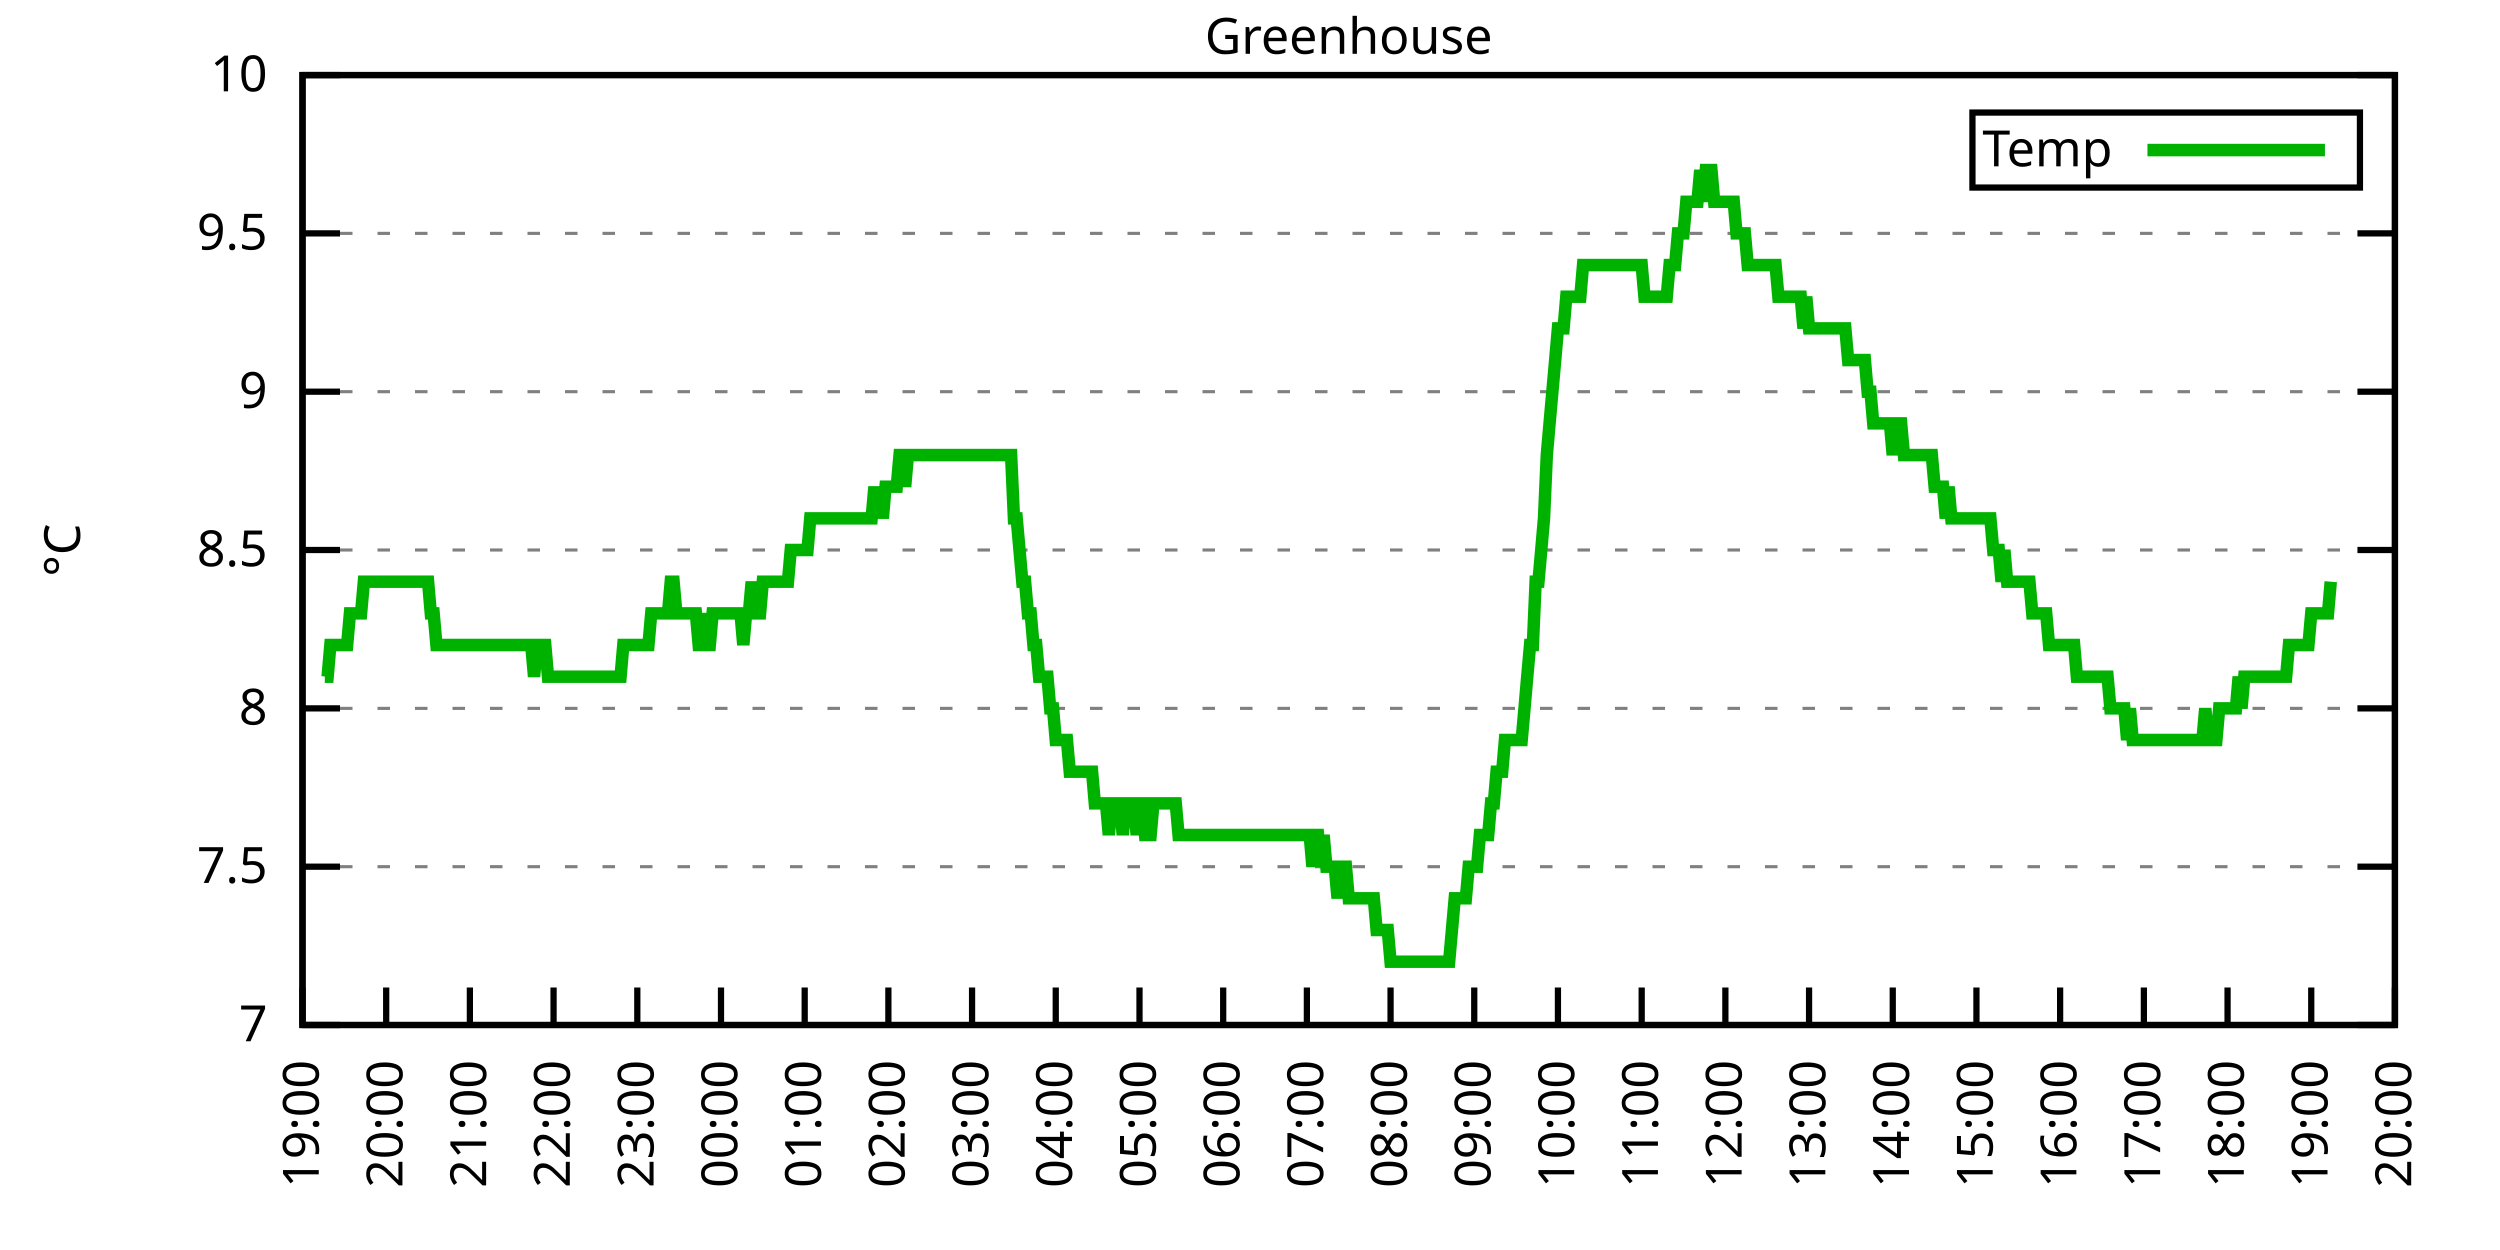
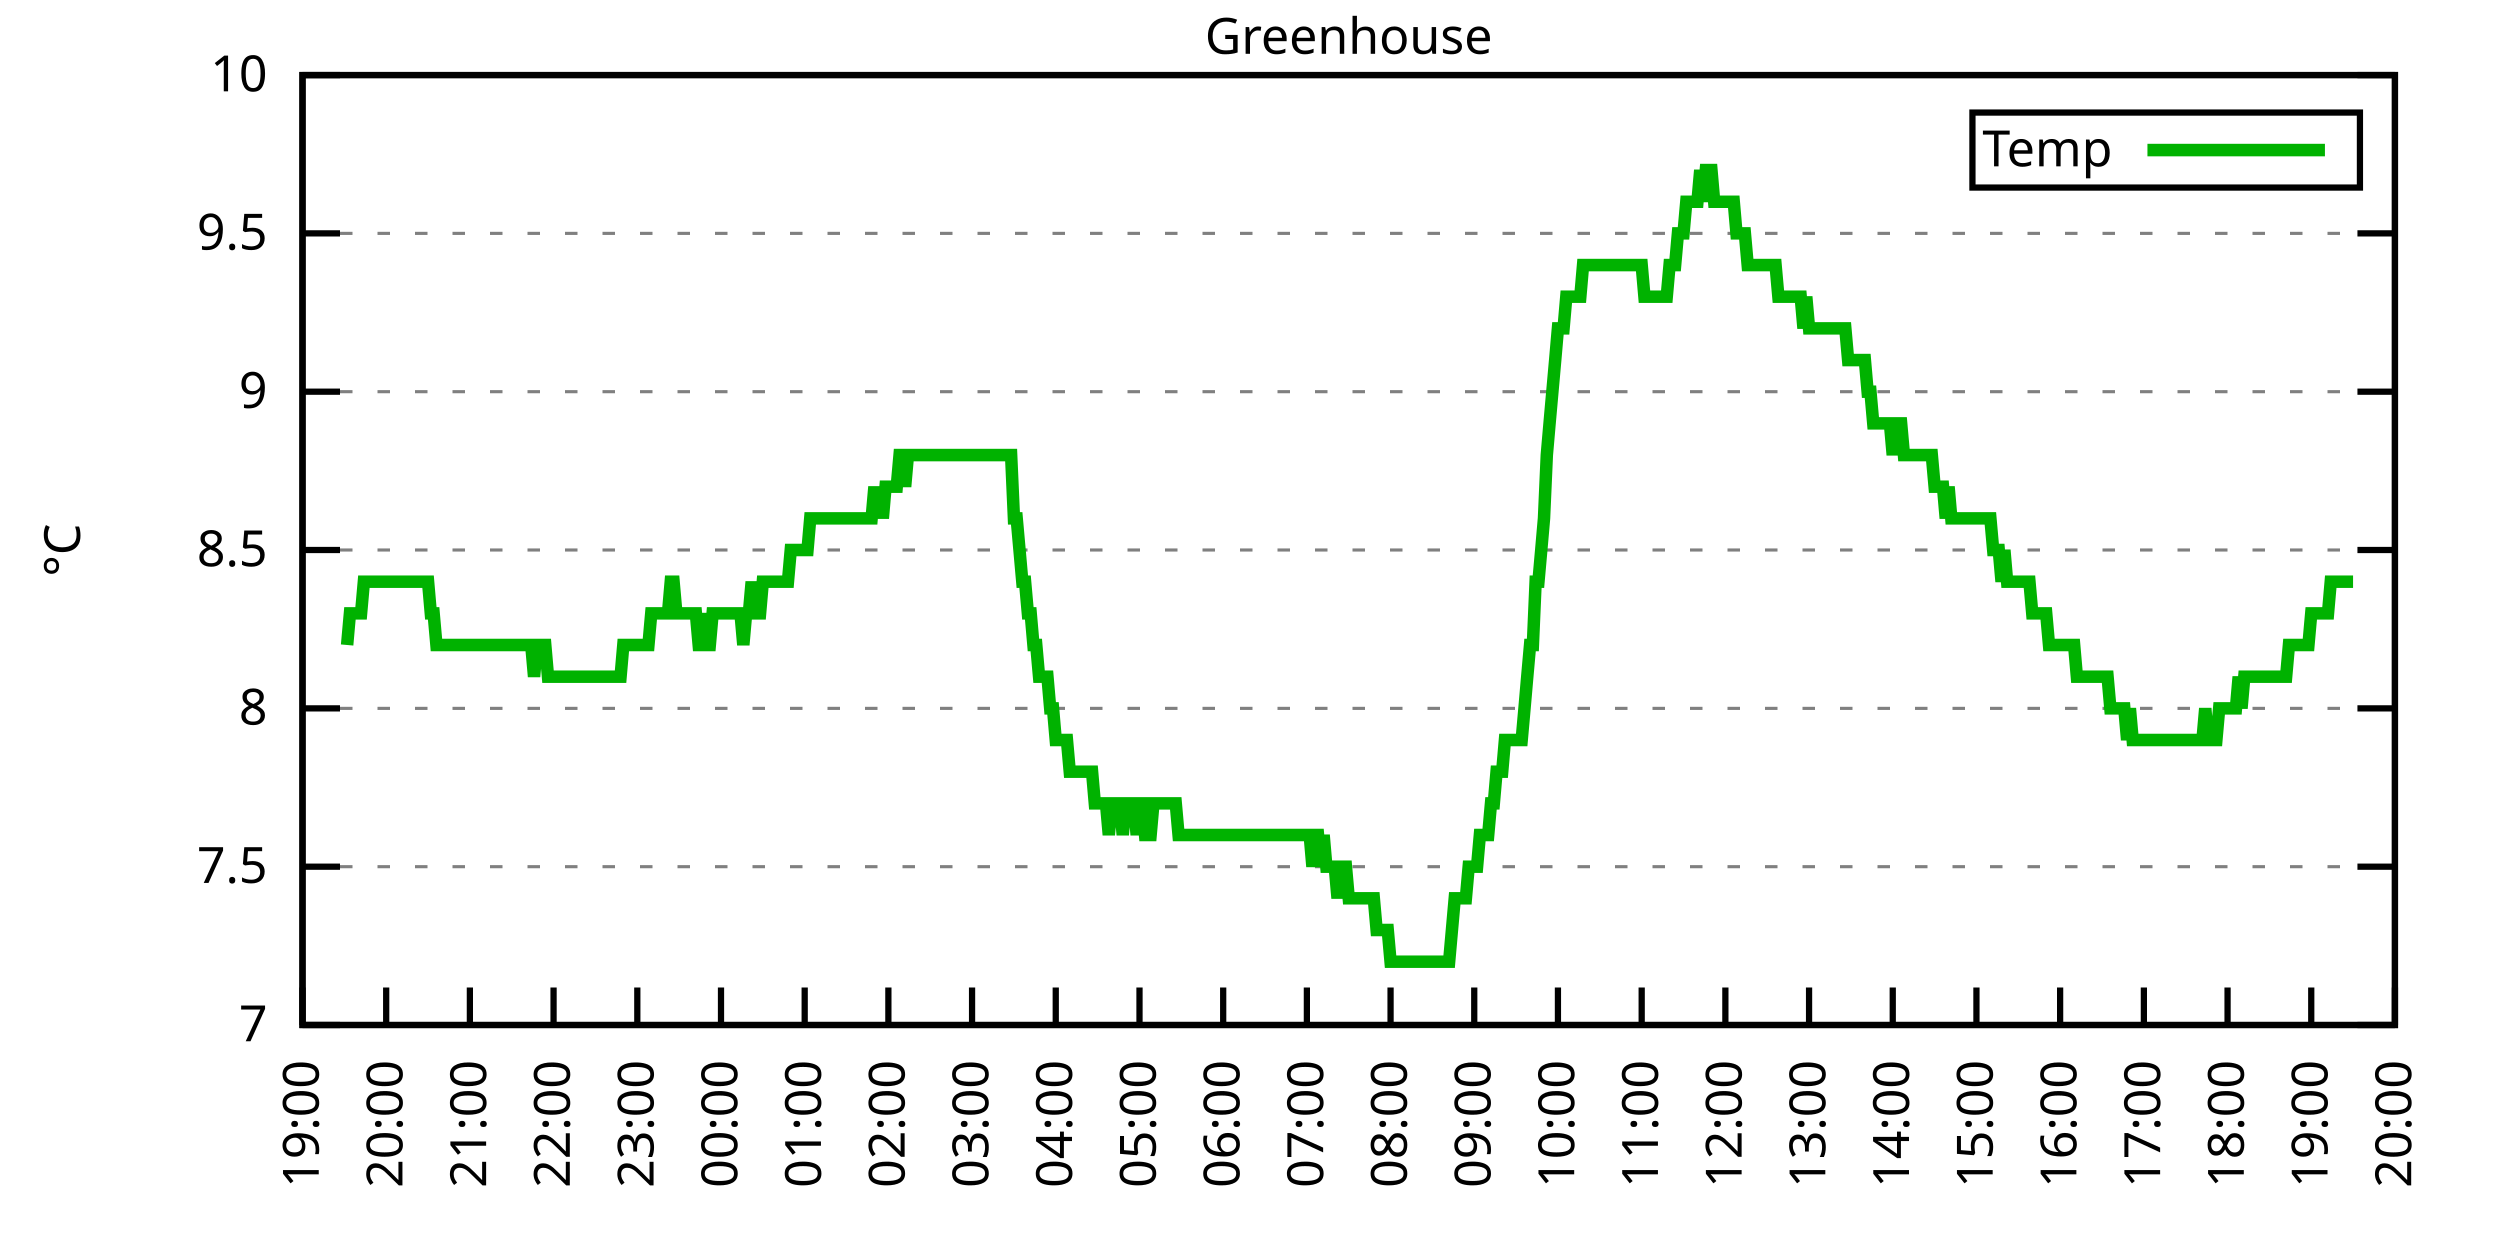
<svg xmlns="http://www.w3.org/2000/svg" xmlns:xlink="http://www.w3.org/1999/xlink" width="400" height="200" viewBox="0 0 400 200">
  <g id="gnuplot_canvas">
    <rect x="0" y="0" width="400" height="200" fill="none" />
    <defs>
      <circle id="gpDot" r="0.5" stroke-width="0.5" stroke="currentColor" />
      <path id="gpPt0" stroke-width="0.333" stroke="currentColor" d="M-1,0 h2 M0,-1 v2" />
      <path id="gpPt1" stroke-width="0.333" stroke="currentColor" d="M-1,-1 L1,1 M1,-1 L-1,1" />
      <path id="gpPt2" stroke-width="0.333" stroke="currentColor" d="M-1,0 L1,0 M0,-1 L0,1 M-1,-1 L1,1 M-1,1 L1,-1" />
      <rect id="gpPt3" stroke-width="0.333" stroke="currentColor" x="-1" y="-1" width="2" height="2" />
      <rect id="gpPt4" stroke-width="0.333" stroke="currentColor" fill="currentColor" x="-1" y="-1" width="2" height="2" />
      <circle id="gpPt5" stroke-width="0.333" stroke="currentColor" cx="0" cy="0" r="1" />
      <use xlink:href="#gpPt5" id="gpPt6" fill="currentColor" stroke="none" />
      <path id="gpPt7" stroke-width="0.333" stroke="currentColor" d="M0,-1.33 L-1.33,0.67 L1.33,0.67 z" />
      <use xlink:href="#gpPt7" id="gpPt8" fill="currentColor" stroke="none" />
      <use xlink:href="#gpPt7" id="gpPt9" stroke="currentColor" transform="rotate(180)" />
      <use xlink:href="#gpPt9" id="gpPt10" fill="currentColor" stroke="none" />
      <use xlink:href="#gpPt3" id="gpPt11" stroke="currentColor" transform="rotate(45)" />
      <use xlink:href="#gpPt11" id="gpPt12" fill="currentColor" stroke="none" />
      <path id="gpPt13" stroke-width="0.333" stroke="currentColor" d="M0,1.330 L1.265,0.411 L0.782,-1.067 L-0.782,-1.076 L-1.265,0.411 z" />
      <use xlink:href="#gpPt13" id="gpPt14" fill="currentColor" stroke="none" />
      <filter id="textbox" filterUnits="objectBoundingBox" x="0" y="0" height="1" width="1">
        <feFlood flood-color="white" flood-opacity="1" result="bgnd" />
        <feComposite in="SourceGraphic" in2="bgnd" operator="atop" />
      </filter>
      <filter id="greybox" filterUnits="objectBoundingBox" x="0" y="0" height="1" width="1">
        <feFlood flood-color="lightgrey" flood-opacity="1" result="grey" />
        <feComposite in="SourceGraphic" in2="grey" operator="atop" />
      </filter>
    </defs>
    <g fill="none" color="white" stroke="currentColor" stroke-width="1.00" stroke-linecap="butt" stroke-linejoin="miter">
</g>
    <g fill="none" color="black" stroke="currentColor" stroke-width="1.00" stroke-linecap="butt" stroke-linejoin="miter">
      <g stroke="none" shape-rendering="crispEdges">
        <polygon fill="rgb(255, 255, 255)" points="48.40,164.00 383.18,164.00 383.18,12.02 48.40,12.02 " />
      </g>
    </g>
    <g fill="none" color="black" stroke="currentColor" stroke-width="1.00" stroke-linecap="butt" stroke-linejoin="miter">
</g>
    <g fill="none" color="black" stroke="black" stroke-width="0.50" stroke-linecap="butt" stroke-linejoin="miter">
</g>
    <g fill="none" color="gray" stroke="currentColor" stroke-width="0.50" stroke-linecap="butt" stroke-linejoin="miter">
      <path stroke="gray" stroke-dasharray="2,4" class="gridline" d="M48.40,164.00 L383.19,164.00  " />
    </g>
    <g fill="none" color="gray" stroke="gray" stroke-width="1.00" stroke-linecap="butt" stroke-linejoin="miter">
</g>
    <g fill="none" color="black" stroke="currentColor" stroke-width="1.00" stroke-linecap="butt" stroke-linejoin="miter">
      <path stroke="black" d="M48.40,164.00 L54.40,164.00 M383.19,164.00 L377.19,164.00  " />
      <g transform="translate(42.80,166.60)" stroke="none" fill="black" font-family="Sans" font-size="8.00" text-anchor="end">
        <text>
          <tspan font-family="Sans"> 7</tspan>
        </text>
      </g>
    </g>
    <g fill="none" color="black" stroke="currentColor" stroke-width="1.00" stroke-linecap="butt" stroke-linejoin="miter">
</g>
    <g fill="none" color="black" stroke="black" stroke-width="0.50" stroke-linecap="butt" stroke-linejoin="miter">
</g>
    <g fill="none" color="gray" stroke="currentColor" stroke-width="0.50" stroke-linecap="butt" stroke-linejoin="miter">
      <path stroke="gray" stroke-dasharray="2,4" class="gridline" d="M48.40,138.67 L383.19,138.67  " />
    </g>
    <g fill="none" color="gray" stroke="gray" stroke-width="1.00" stroke-linecap="butt" stroke-linejoin="miter">
</g>
    <g fill="none" color="black" stroke="currentColor" stroke-width="1.00" stroke-linecap="butt" stroke-linejoin="miter">
      <path stroke="black" d="M48.40,138.67 L54.40,138.67 M383.19,138.67 L377.19,138.67  " />
      <g transform="translate(42.80,141.27)" stroke="none" fill="black" font-family="Sans" font-size="8.00" text-anchor="end">
        <text>
          <tspan font-family="Sans"> 7.5</tspan>
        </text>
      </g>
    </g>
    <g fill="none" color="black" stroke="currentColor" stroke-width="1.00" stroke-linecap="butt" stroke-linejoin="miter">
</g>
    <g fill="none" color="black" stroke="black" stroke-width="0.50" stroke-linecap="butt" stroke-linejoin="miter">
</g>
    <g fill="none" color="gray" stroke="currentColor" stroke-width="0.50" stroke-linecap="butt" stroke-linejoin="miter">
      <path stroke="gray" stroke-dasharray="2,4" class="gridline" d="M48.40,113.34 L383.19,113.34  " />
    </g>
    <g fill="none" color="gray" stroke="gray" stroke-width="1.00" stroke-linecap="butt" stroke-linejoin="miter">
</g>
    <g fill="none" color="black" stroke="currentColor" stroke-width="1.00" stroke-linecap="butt" stroke-linejoin="miter">
      <path stroke="black" d="M48.40,113.34 L54.40,113.34 M383.19,113.34 L377.19,113.34  " />
      <g transform="translate(42.80,115.94)" stroke="none" fill="black" font-family="Sans" font-size="8.00" text-anchor="end">
        <text>
          <tspan font-family="Sans"> 8</tspan>
        </text>
      </g>
    </g>
    <g fill="none" color="black" stroke="currentColor" stroke-width="1.00" stroke-linecap="butt" stroke-linejoin="miter">
</g>
    <g fill="none" color="black" stroke="black" stroke-width="0.50" stroke-linecap="butt" stroke-linejoin="miter">
</g>
    <g fill="none" color="gray" stroke="currentColor" stroke-width="0.50" stroke-linecap="butt" stroke-linejoin="miter">
      <path stroke="gray" stroke-dasharray="2,4" class="gridline" d="M48.40,88.00 L383.19,88.00  " />
    </g>
    <g fill="none" color="gray" stroke="gray" stroke-width="1.00" stroke-linecap="butt" stroke-linejoin="miter">
</g>
    <g fill="none" color="black" stroke="currentColor" stroke-width="1.00" stroke-linecap="butt" stroke-linejoin="miter">
      <path stroke="black" d="M48.40,88.00 L54.40,88.00 M383.19,88.00 L377.19,88.00  " />
      <g transform="translate(42.80,90.60)" stroke="none" fill="black" font-family="Sans" font-size="8.00" text-anchor="end">
        <text>
          <tspan font-family="Sans"> 8.5</tspan>
        </text>
      </g>
    </g>
    <g fill="none" color="black" stroke="currentColor" stroke-width="1.00" stroke-linecap="butt" stroke-linejoin="miter">
</g>
    <g fill="none" color="black" stroke="black" stroke-width="0.50" stroke-linecap="butt" stroke-linejoin="miter">
</g>
    <g fill="none" color="gray" stroke="currentColor" stroke-width="0.50" stroke-linecap="butt" stroke-linejoin="miter">
      <path stroke="gray" stroke-dasharray="2,4" class="gridline" d="M48.40,62.67 L383.19,62.67  " />
    </g>
    <g fill="none" color="gray" stroke="gray" stroke-width="1.00" stroke-linecap="butt" stroke-linejoin="miter">
</g>
    <g fill="none" color="black" stroke="currentColor" stroke-width="1.00" stroke-linecap="butt" stroke-linejoin="miter">
      <path stroke="black" d="M48.40,62.67 L54.40,62.67 M383.19,62.67 L377.19,62.67  " />
      <g transform="translate(42.80,65.27)" stroke="none" fill="black" font-family="Sans" font-size="8.00" text-anchor="end">
        <text>
          <tspan font-family="Sans"> 9</tspan>
        </text>
      </g>
    </g>
    <g fill="none" color="black" stroke="currentColor" stroke-width="1.00" stroke-linecap="butt" stroke-linejoin="miter">
</g>
    <g fill="none" color="black" stroke="black" stroke-width="0.50" stroke-linecap="butt" stroke-linejoin="miter">
</g>
    <g fill="none" color="gray" stroke="currentColor" stroke-width="0.50" stroke-linecap="butt" stroke-linejoin="miter">
      <path stroke="gray" stroke-dasharray="2,4" class="gridline" d="M48.40,37.34 L383.19,37.34  " />
    </g>
    <g fill="none" color="gray" stroke="gray" stroke-width="1.00" stroke-linecap="butt" stroke-linejoin="miter">
</g>
    <g fill="none" color="black" stroke="currentColor" stroke-width="1.00" stroke-linecap="butt" stroke-linejoin="miter">
      <path stroke="black" d="M48.40,37.34 L54.40,37.34 M383.19,37.34 L377.19,37.34  " />
      <g transform="translate(42.80,39.94)" stroke="none" fill="black" font-family="Sans" font-size="8.00" text-anchor="end">
        <text>
          <tspan font-family="Sans"> 9.5</tspan>
        </text>
      </g>
    </g>
    <g fill="none" color="black" stroke="currentColor" stroke-width="1.00" stroke-linecap="butt" stroke-linejoin="miter">
</g>
    <g fill="none" color="black" stroke="black" stroke-width="0.50" stroke-linecap="butt" stroke-linejoin="miter">
</g>
    <g fill="none" color="gray" stroke="currentColor" stroke-width="0.50" stroke-linecap="butt" stroke-linejoin="miter">
      <path stroke="gray" stroke-dasharray="2,4" class="gridline" d="M48.40,12.01 L383.19,12.01  " />
    </g>
    <g fill="none" color="gray" stroke="gray" stroke-width="1.00" stroke-linecap="butt" stroke-linejoin="miter">
</g>
    <g fill="none" color="black" stroke="currentColor" stroke-width="1.00" stroke-linecap="butt" stroke-linejoin="miter">
      <path stroke="black" d="M48.40,12.01 L54.40,12.01 M383.19,12.01 L377.19,12.01  " />
      <g transform="translate(42.80,14.61)" stroke="none" fill="black" font-family="Sans" font-size="8.00" text-anchor="end">
        <text>
          <tspan font-family="Sans"> 10</tspan>
        </text>
      </g>
    </g>
    <g fill="none" color="black" stroke="currentColor" stroke-width="1.00" stroke-linecap="butt" stroke-linejoin="miter">
      <path stroke="black" d="M48.40,164.00 L48.40,158.00  " />
      <g transform="translate(51.00,169.60) rotate(270.00)" stroke="none" fill="black" font-family="Sans" font-size="8.00" text-anchor="end">
        <text>
          <tspan font-family="Sans">19:00</tspan>
        </text>
      </g>
    </g>
    <g fill="none" color="black" stroke="currentColor" stroke-width="1.00" stroke-linecap="butt" stroke-linejoin="miter">
      <path stroke="black" d="M61.79,164.00 L61.79,158.00  " />
      <g transform="translate(64.39,169.60) rotate(270.00)" stroke="none" fill="black" font-family="Sans" font-size="8.00" text-anchor="end">
        <text>
          <tspan font-family="Sans">20:00</tspan>
        </text>
      </g>
    </g>
    <g fill="none" color="black" stroke="currentColor" stroke-width="1.00" stroke-linecap="butt" stroke-linejoin="miter">
      <path stroke="black" d="M75.18,164.00 L75.18,158.00  " />
      <g transform="translate(77.78,169.60) rotate(270.00)" stroke="none" fill="black" font-family="Sans" font-size="8.00" text-anchor="end">
        <text>
          <tspan font-family="Sans">21:00</tspan>
        </text>
      </g>
    </g>
    <g fill="none" color="black" stroke="currentColor" stroke-width="1.00" stroke-linecap="butt" stroke-linejoin="miter">
      <path stroke="black" d="M88.57,164.00 L88.57,158.00  " />
      <g transform="translate(91.17,169.60) rotate(270.00)" stroke="none" fill="black" font-family="Sans" font-size="8.00" text-anchor="end">
        <text>
          <tspan font-family="Sans">22:00</tspan>
        </text>
      </g>
    </g>
    <g fill="none" color="black" stroke="currentColor" stroke-width="1.00" stroke-linecap="butt" stroke-linejoin="miter">
      <path stroke="black" d="M101.97,164.00 L101.97,158.00  " />
      <g transform="translate(104.57,169.60) rotate(270.00)" stroke="none" fill="black" font-family="Sans" font-size="8.00" text-anchor="end">
        <text>
          <tspan font-family="Sans">23:00</tspan>
        </text>
      </g>
    </g>
    <g fill="none" color="black" stroke="currentColor" stroke-width="1.00" stroke-linecap="butt" stroke-linejoin="miter">
      <path stroke="black" d="M115.36,164.00 L115.36,158.00  " />
      <g transform="translate(117.96,169.60) rotate(270.00)" stroke="none" fill="black" font-family="Sans" font-size="8.00" text-anchor="end">
        <text>
          <tspan font-family="Sans">00:00</tspan>
        </text>
      </g>
    </g>
    <g fill="none" color="black" stroke="currentColor" stroke-width="1.00" stroke-linecap="butt" stroke-linejoin="miter">
      <path stroke="black" d="M128.75,164.00 L128.75,158.00  " />
      <g transform="translate(131.35,169.60) rotate(270.00)" stroke="none" fill="black" font-family="Sans" font-size="8.00" text-anchor="end">
        <text>
          <tspan font-family="Sans">01:00</tspan>
        </text>
      </g>
    </g>
    <g fill="none" color="black" stroke="currentColor" stroke-width="1.00" stroke-linecap="butt" stroke-linejoin="miter">
      <path stroke="black" d="M142.14,164.00 L142.14,158.00  " />
      <g transform="translate(144.74,169.60) rotate(270.00)" stroke="none" fill="black" font-family="Sans" font-size="8.00" text-anchor="end">
        <text>
          <tspan font-family="Sans">02:00</tspan>
        </text>
      </g>
    </g>
    <g fill="none" color="black" stroke="currentColor" stroke-width="1.00" stroke-linecap="butt" stroke-linejoin="miter">
      <path stroke="black" d="M155.53,164.00 L155.53,158.00  " />
      <g transform="translate(158.13,169.60) rotate(270.00)" stroke="none" fill="black" font-family="Sans" font-size="8.00" text-anchor="end">
        <text>
          <tspan font-family="Sans">03:00</tspan>
        </text>
      </g>
    </g>
    <g fill="none" color="black" stroke="currentColor" stroke-width="1.00" stroke-linecap="butt" stroke-linejoin="miter">
      <path stroke="black" d="M168.92,164.00 L168.92,158.00  " />
      <g transform="translate(171.52,169.60) rotate(270.00)" stroke="none" fill="black" font-family="Sans" font-size="8.00" text-anchor="end">
        <text>
          <tspan font-family="Sans">04:00</tspan>
        </text>
      </g>
    </g>
    <g fill="none" color="black" stroke="currentColor" stroke-width="1.00" stroke-linecap="butt" stroke-linejoin="miter">
      <path stroke="black" d="M182.32,164.00 L182.32,158.00  " />
      <g transform="translate(184.92,169.60) rotate(270.00)" stroke="none" fill="black" font-family="Sans" font-size="8.00" text-anchor="end">
        <text>
          <tspan font-family="Sans">05:00</tspan>
        </text>
      </g>
    </g>
    <g fill="none" color="black" stroke="currentColor" stroke-width="1.00" stroke-linecap="butt" stroke-linejoin="miter">
      <path stroke="black" d="M195.71,164.00 L195.71,158.00  " />
      <g transform="translate(198.31,169.60) rotate(270.00)" stroke="none" fill="black" font-family="Sans" font-size="8.00" text-anchor="end">
        <text>
          <tspan font-family="Sans">06:00</tspan>
        </text>
      </g>
    </g>
    <g fill="none" color="black" stroke="currentColor" stroke-width="1.00" stroke-linecap="butt" stroke-linejoin="miter">
      <path stroke="black" d="M209.10,164.00 L209.10,158.00  " />
      <g transform="translate(211.70,169.60) rotate(270.00)" stroke="none" fill="black" font-family="Sans" font-size="8.00" text-anchor="end">
        <text>
          <tspan font-family="Sans">07:00</tspan>
        </text>
      </g>
    </g>
    <g fill="none" color="black" stroke="currentColor" stroke-width="1.00" stroke-linecap="butt" stroke-linejoin="miter">
      <path stroke="black" d="M222.49,164.00 L222.49,158.00  " />
      <g transform="translate(225.09,169.60) rotate(270.00)" stroke="none" fill="black" font-family="Sans" font-size="8.00" text-anchor="end">
        <text>
          <tspan font-family="Sans">08:00</tspan>
        </text>
      </g>
    </g>
    <g fill="none" color="black" stroke="currentColor" stroke-width="1.00" stroke-linecap="butt" stroke-linejoin="miter">
      <path stroke="black" d="M235.88,164.00 L235.88,158.00  " />
      <g transform="translate(238.48,169.60) rotate(270.00)" stroke="none" fill="black" font-family="Sans" font-size="8.00" text-anchor="end">
        <text>
          <tspan font-family="Sans">09:00</tspan>
        </text>
      </g>
    </g>
    <g fill="none" color="black" stroke="currentColor" stroke-width="1.00" stroke-linecap="butt" stroke-linejoin="miter">
      <path stroke="black" d="M249.27,164.00 L249.27,158.00  " />
      <g transform="translate(251.87,169.60) rotate(270.00)" stroke="none" fill="black" font-family="Sans" font-size="8.00" text-anchor="end">
        <text>
          <tspan font-family="Sans">10:00</tspan>
        </text>
      </g>
    </g>
    <g fill="none" color="black" stroke="currentColor" stroke-width="1.00" stroke-linecap="butt" stroke-linejoin="miter">
      <path stroke="black" d="M262.67,164.00 L262.67,158.00  " />
      <g transform="translate(265.27,169.60) rotate(270.00)" stroke="none" fill="black" font-family="Sans" font-size="8.00" text-anchor="end">
        <text>
          <tspan font-family="Sans">11:00</tspan>
        </text>
      </g>
    </g>
    <g fill="none" color="black" stroke="currentColor" stroke-width="1.00" stroke-linecap="butt" stroke-linejoin="miter">
      <path stroke="black" d="M276.06,164.00 L276.06,158.00  " />
      <g transform="translate(278.66,169.60) rotate(270.00)" stroke="none" fill="black" font-family="Sans" font-size="8.00" text-anchor="end">
        <text>
          <tspan font-family="Sans">12:00</tspan>
        </text>
      </g>
    </g>
    <g fill="none" color="black" stroke="currentColor" stroke-width="1.00" stroke-linecap="butt" stroke-linejoin="miter">
      <path stroke="black" d="M289.45,164.00 L289.45,158.00  " />
      <g transform="translate(292.05,169.60) rotate(270.00)" stroke="none" fill="black" font-family="Sans" font-size="8.00" text-anchor="end">
        <text>
          <tspan font-family="Sans">13:00</tspan>
        </text>
      </g>
    </g>
    <g fill="none" color="black" stroke="currentColor" stroke-width="1.00" stroke-linecap="butt" stroke-linejoin="miter">
      <path stroke="black" d="M302.84,164.00 L302.84,158.00  " />
      <g transform="translate(305.44,169.60) rotate(270.00)" stroke="none" fill="black" font-family="Sans" font-size="8.00" text-anchor="end">
        <text>
          <tspan font-family="Sans">14:00</tspan>
        </text>
      </g>
    </g>
    <g fill="none" color="black" stroke="currentColor" stroke-width="1.00" stroke-linecap="butt" stroke-linejoin="miter">
      <path stroke="black" d="M316.23,164.00 L316.23,158.00  " />
      <g transform="translate(318.83,169.60) rotate(270.00)" stroke="none" fill="black" font-family="Sans" font-size="8.00" text-anchor="end">
        <text>
          <tspan font-family="Sans">15:00</tspan>
        </text>
      </g>
    </g>
    <g fill="none" color="black" stroke="currentColor" stroke-width="1.00" stroke-linecap="butt" stroke-linejoin="miter">
      <path stroke="black" d="M329.62,164.00 L329.62,158.00  " />
      <g transform="translate(332.22,169.60) rotate(270.00)" stroke="none" fill="black" font-family="Sans" font-size="8.00" text-anchor="end">
        <text>
          <tspan font-family="Sans">16:00</tspan>
        </text>
      </g>
    </g>
    <g fill="none" color="black" stroke="currentColor" stroke-width="1.00" stroke-linecap="butt" stroke-linejoin="miter">
      <path stroke="black" d="M343.02,164.00 L343.02,158.00  " />
      <g transform="translate(345.62,169.60) rotate(270.00)" stroke="none" fill="black" font-family="Sans" font-size="8.00" text-anchor="end">
        <text>
          <tspan font-family="Sans">17:00</tspan>
        </text>
      </g>
    </g>
    <g fill="none" color="black" stroke="currentColor" stroke-width="1.00" stroke-linecap="butt" stroke-linejoin="miter">
      <path stroke="black" d="M356.41,164.00 L356.41,158.00  " />
      <g transform="translate(359.01,169.60) rotate(270.00)" stroke="none" fill="black" font-family="Sans" font-size="8.00" text-anchor="end">
        <text>
          <tspan font-family="Sans">18:00</tspan>
        </text>
      </g>
    </g>
    <g fill="none" color="black" stroke="currentColor" stroke-width="1.00" stroke-linecap="butt" stroke-linejoin="miter">
      <path stroke="black" d="M369.80,164.00 L369.80,158.00  " />
      <g transform="translate(372.40,169.60) rotate(270.00)" stroke="none" fill="black" font-family="Sans" font-size="8.00" text-anchor="end">
        <text>
          <tspan font-family="Sans">19:00</tspan>
        </text>
      </g>
    </g>
    <g fill="none" color="black" stroke="currentColor" stroke-width="1.00" stroke-linecap="butt" stroke-linejoin="miter">
      <path stroke="black" d="M383.19,164.00 L383.19,158.00  " />
      <g transform="translate(385.79,169.60) rotate(270.00)" stroke="none" fill="black" font-family="Sans" font-size="8.00" text-anchor="end">
        <text>
          <tspan font-family="Sans">20:00</tspan>
        </text>
      </g>
    </g>
    <g fill="none" color="black" stroke="currentColor" stroke-width="1.00" stroke-linecap="butt" stroke-linejoin="miter">
</g>
    <g fill="none" color="black" stroke="currentColor" stroke-width="1.00" stroke-linecap="butt" stroke-linejoin="miter">
      <path stroke="black" d="M48.40,12.01 L48.40,164.00 L383.19,164.00 L383.19,12.01 L48.40,12.01 Z  " />
    </g>
    <g fill="none" color="black" stroke="currentColor" stroke-width="1.00" stroke-linecap="butt" stroke-linejoin="miter">
</g>
    <g fill="none" color="black" stroke="currentColor" stroke-width="1.00" stroke-linecap="butt" stroke-linejoin="miter">
      <path stroke="black" d="M315.59,30.01 L315.59,18.01 L377.59,18.01 L377.59,30.01 L315.59,30.01 Z  " />
    </g>
    <g id="Greenhouse_plot_1">
      <g fill="none" color="white" stroke="black" stroke-width="2.00" stroke-linecap="butt" stroke-linejoin="miter">
</g>
      <g fill="none" color="black" stroke="currentColor" stroke-width="2.00" stroke-linecap="butt" stroke-linejoin="miter">
        <g transform="translate(337.99,26.61)" stroke="none" fill="black" font-family="Sans" font-size="8.00" text-anchor="end">
          <text>
            <tspan font-family="Sans">Temp</tspan>
          </text>
        </g>
      </g>
      <g fill="none" color="black" stroke="currentColor" stroke-width="2.00" stroke-linecap="butt" stroke-linejoin="miter">
-         <path stroke="rgb(  0, 178,   0)" d="M343.59,24.01 L371.99,24.01 M51.97,108.27 L52.42,108.27 L52.86,103.20 L53.31,103.20 L53.76,103.20 L54.20,103.20   L54.65,103.20 L55.10,103.20 L55.54,103.20 L55.99,98.14 L56.43,98.14 L56.88,98.14 L57.33,98.14 L57.77,98.14   L58.22,93.07 L58.67,93.07 L59.11,93.07 L59.56,93.07 L60.01,93.07 L60.45,93.07 L60.90,93.07 L61.35,93.07   L61.79,93.07 L62.24,93.07 L62.68,93.07 L63.13,93.07 L63.58,93.07 L64.02,93.07 L64.47,93.07 L64.92,93.07   L65.36,93.07 L65.81,93.07 L66.26,93.07 L66.70,93.07 L67.15,93.07 L67.59,93.07 L68.04,93.07 L68.49,93.07   L68.93,98.14 L69.38,98.14 L69.83,103.20 L70.27,103.20 L70.72,103.20 L71.17,103.20 L71.61,103.20 L72.06,103.20   L72.50,103.20 L72.95,103.20 L73.40,103.20 L73.84,103.20 L74.29,103.20 L74.74,103.20 L75.18,103.20 L75.63,103.20   L76.08,103.20 L76.52,103.20 L76.97,103.20 L77.42,103.20 L77.86,103.20 L78.31,103.20 L78.75,103.20 L79.20,103.20   L79.65,103.20 L80.09,103.20 L80.54,103.20 L80.99,103.20 L81.43,103.20 L81.88,103.20 L82.33,103.20 L82.77,103.20   L83.22,103.20 L83.66,103.20 L84.11,103.20 L84.56,103.20 L85.00,103.20 L85.45,108.27 L85.90,103.20 L86.34,103.20   L86.79,103.20 L87.24,103.20 L87.68,108.27 L88.13,108.27 L88.57,108.27 L89.02,108.27 L89.47,108.27 L89.91,108.27   L90.36,108.27 L90.81,108.27 L91.25,108.27 L91.70,108.27 L92.15,108.27 L92.59,108.27 L93.04,108.27 L93.49,108.27   L93.93,108.27 L94.38,108.27 L94.82,108.27 L95.27,108.27 L95.72,108.27 L96.16,108.27 L96.61,108.27 L97.06,108.27   L97.50,108.27 L97.95,108.27 L98.40,108.27 L98.84,108.27 L99.29,108.27 L99.73,103.20 L100.18,103.20 L100.63,103.20   L101.07,103.20 L101.52,103.20 L101.97,103.20 L102.41,103.20 L102.86,103.20 L103.31,103.20 L103.75,103.20 L104.20,98.14   L104.64,98.14 L105.09,98.14 L105.54,98.14 L105.98,98.14 L106.43,98.14 L106.88,98.14 L107.32,93.07 L107.77,93.07   L108.22,98.14 L108.66,98.14 L109.11,98.14 L109.55,98.14 L110.00,98.14 L110.45,98.14 L110.89,98.14 L111.34,98.14   L111.79,103.20 L112.23,103.20 L112.68,98.14 L113.13,103.20 L113.57,103.20 L114.02,98.14 L114.47,98.14 L114.91,98.14   L115.36,98.14 L115.80,98.14 L116.25,98.14 L116.70,98.14 L117.14,98.14 L117.59,98.14 L118.04,98.14 L118.48,98.14   L118.93,103.20 L119.38,98.14 L119.82,98.14 L120.27,93.07 L120.71,98.14 L121.16,98.14 L121.61,98.14 L122.05,93.07   L122.50,93.07 L122.95,93.07 L123.39,93.07 L123.84,93.07 L124.29,93.07 L124.73,93.07 L125.18,93.07 L125.62,93.07   L126.07,93.07 L126.52,88.00 L126.96,88.00 L127.41,88.00 L127.86,88.00 L128.30,88.00 L128.75,88.00 L129.20,88.00   L129.64,82.94 L130.09,82.94 L130.54,82.94 L130.98,82.94 L131.43,82.94 L131.87,82.94 L132.32,82.94 L132.77,82.94   L133.21,82.94 L133.66,82.94 L134.11,82.94 L134.55,82.94 L135.00,82.94 L135.45,82.94 L135.89,82.94 L136.34,82.94   L136.78,82.94 L137.23,82.94 L137.68,82.94 L138.12,82.94 L138.57,82.94 L139.02,82.94 L139.46,82.94 L139.91,77.87   L140.36,82.94 L140.80,77.87 L141.25,82.94 L141.69,77.87 L142.14,77.87 L142.59,77.87 L143.03,77.87 L143.48,77.87   L143.93,72.81 L144.37,72.81 L144.82,77.87 L145.27,72.81 L145.71,72.81 L146.16,72.81 L146.61,72.81 L147.05,72.81   L147.50,72.81 L147.94,72.81 L148.39,72.81 L148.84,72.81 L149.28,72.81 L149.73,72.81 L150.18,72.81 L150.62,72.81   L151.07,72.81 L151.52,72.81 L151.96,72.81 L152.41,72.81 L152.85,72.81 L153.30,72.81 L153.75,72.81 L154.19,72.81   L154.64,72.81 L155.09,72.81 L155.53,72.81 L155.98,72.81 L156.43,72.81 L156.87,72.81 L157.32,72.81 L157.76,72.81   L158.21,72.81 L158.66,72.81 L159.10,72.81 L159.55,72.81 L160.00,72.81 L160.44,72.81 L160.89,72.81 L161.34,72.81   L161.78,72.81 L162.23,82.94 L162.67,82.94 L163.12,88.00 L163.57,93.07 L164.01,93.07 L164.46,98.14 L164.91,98.14   L165.35,103.20 L165.80,103.20 L166.25,108.27 L166.69,108.27 L167.14,108.27 L167.59,108.27 L168.03,113.34 L168.48,113.34   L168.92,118.40 L169.37,118.40 L169.82,118.40 L170.26,118.40 L170.71,118.40 L171.16,123.47 L171.60,123.47 L172.05,123.47   L172.50,123.47 L172.94,123.47 L173.39,123.47 L173.83,123.47 L174.28,123.47 L174.73,123.47 L175.17,128.54 L175.62,128.54   L176.07,128.54 L176.51,128.54 L176.96,128.54 L177.41,133.60 L177.85,128.54 L178.30,128.54 L178.74,128.54 L179.19,128.54   L179.64,133.60 L180.08,128.54 L180.53,128.54 L180.98,128.54 L181.42,128.54 L181.87,133.60 L182.32,128.54 L182.76,128.54   L183.21,133.60 L183.66,133.60 L184.10,133.60 L184.55,128.54 L184.99,128.54 L185.44,128.54 L185.89,128.54 L186.33,128.54   L186.78,128.54 L187.23,128.54 L187.67,128.54 L188.12,128.54 L188.57,133.60 L189.01,133.60 L189.46,133.60 L189.90,133.60   L190.35,133.60 L190.80,133.60 L191.24,133.60 L191.69,133.60 L192.14,133.60 L192.58,133.60 L193.03,133.60 L193.48,133.60   L193.92,133.60 L194.37,133.60 L194.81,133.60 L195.26,133.60 L195.71,133.60 L196.15,133.60 L196.60,133.60 L197.05,133.60   L197.49,133.60 L197.94,133.60 L198.39,133.60 L198.83,133.60 L199.28,133.60 L199.73,133.60 L200.17,133.60 L200.62,133.60   L201.06,133.60 L201.51,133.60 L201.96,133.60 L202.40,133.60 L202.85,133.60 L203.30,133.60 L203.74,133.60 L204.19,133.60   L204.64,133.60 L205.08,133.60 L205.53,133.60 L205.97,133.60 L206.42,133.60 L206.87,133.60 L207.31,133.60 L207.76,133.60   L208.21,133.60 L208.65,133.60 L209.10,133.60 L209.55,133.60 L209.99,138.67 L210.44,133.60 L210.88,133.60 L211.33,138.67   L211.78,133.60 L212.22,138.67 L212.67,138.67 L213.12,138.67 L213.56,138.67 L214.01,143.73 L214.46,138.67 L214.90,138.67   L215.35,138.67 L215.80,143.73 L216.24,143.73 L216.69,143.73 L217.13,143.73 L217.58,143.73 L218.03,143.73 L218.47,143.73   L218.92,143.73 L219.37,143.73 L219.81,143.73 L220.26,148.80 L220.71,148.80 L221.15,148.80 L221.60,148.80 L222.04,148.80   L222.49,153.87 L222.94,153.87 L223.38,153.87 L223.83,153.87 L224.28,153.87 L224.72,153.87 L225.17,153.87 L225.62,153.87   L226.06,153.87 L226.51,153.87 L226.95,153.87 L227.40,153.87 L227.85,153.87 L228.29,153.87 L228.74,153.87 L229.19,153.87   L229.63,153.87 L230.08,153.87 L230.53,153.87 L230.97,153.87 L231.42,153.87 L231.86,153.87 L232.31,148.80 L232.76,143.73   L233.20,143.73 L233.65,143.73 L234.10,143.73 L234.54,143.73 L234.99,138.67 L235.44,138.67 L235.88,138.67 L236.33,138.67   L236.78,133.60 L237.22,133.60 L237.67,133.60 L238.11,133.60 L238.56,128.54 L239.01,128.54 L239.45,123.47 L239.90,123.47   L240.35,123.47 L240.79,118.40 L241.24,118.40 L241.69,118.40 L242.13,118.40 L242.58,118.40 L243.02,118.40 L243.47,118.40   L243.92,113.34 L244.36,108.27 L244.81,103.20 L245.26,103.20 L245.70,93.07 L246.15,93.07 L246.60,88.00 L247.04,82.94   L247.49,72.81 L247.93,67.74 L248.38,62.67 L248.83,57.61 L249.27,52.54 L249.72,52.54 L250.17,52.54 L250.61,47.47   L251.06,47.47 L251.51,47.47 L251.95,47.47 L252.40,47.47 L252.85,47.47 L253.29,42.41 L253.74,42.41 L254.18,42.41   L254.63,42.41 L255.08,42.41 L255.52,42.41 L255.97,42.41 L256.42,42.41 L256.86,42.41 L257.31,42.41 L257.76,42.41   L258.20,42.41 L258.65,42.41 L259.09,42.41 L259.54,42.41 L259.99,42.41 L260.43,42.41 L260.88,42.41 L261.33,42.41   L261.77,42.41 L262.22,42.41 L262.67,42.41 L263.11,47.47 L263.56,47.47 L264.00,47.47 L264.45,47.47 L264.90,47.47   L265.34,47.47 L265.79,47.47 L266.24,47.47 L266.68,47.47 L267.13,42.41 L267.58,42.41 L268.02,42.41 L268.47,37.34   L268.92,37.34 L269.36,37.34 L269.81,32.28 L270.25,32.28 L270.70,32.28 L271.15,32.28 L271.59,32.28 L272.04,27.21   L272.49,32.28 L272.93,27.21 L273.38,27.21 L273.83,27.21 L274.27,32.28 L274.72,32.28 L275.16,32.28 L275.61,32.28   L276.06,32.28 L276.50,32.28 L276.95,32.28 L277.40,32.28 L277.84,37.34 L278.29,37.34 L278.74,37.34 L279.18,37.34   L279.63,42.41 L280.07,42.41 L280.52,42.41 L280.97,42.41 L281.41,42.41 L281.86,42.41 L282.31,42.41 L282.75,42.41   L283.20,42.41 L283.65,42.41 L284.09,42.41 L284.54,47.47 L284.98,47.47 L285.43,47.47 L285.88,47.47 L286.32,47.47   L286.77,47.47 L287.22,47.47 L287.66,47.47 L288.11,47.47 L288.56,52.54 L289.00,47.47 L289.45,52.54 L289.90,52.54   L290.34,52.54 L290.79,52.54 L291.23,52.54 L291.68,52.54 L292.13,52.54 L292.57,52.54 L293.02,52.54 L293.47,52.54   L293.91,52.54 L294.36,52.54 L294.81,52.54 L295.25,52.54 L295.70,57.61 L296.14,57.61 L296.59,57.61 L297.04,57.61   L297.48,57.61 L297.93,57.61 L298.38,57.61 L298.82,62.67 L299.27,62.67 L299.72,67.74 L300.16,67.74 L300.61,67.74   L301.05,67.74 L301.50,67.74 L301.95,67.74 L302.39,67.74 L302.84,72.81 L303.29,67.74 L303.73,67.74 L304.18,67.74   L304.63,72.81 L305.07,72.81 L305.52,72.81 L305.97,72.81 L306.41,72.81 L306.86,72.81 L307.30,72.81 L307.75,72.81   L308.20,72.81 L308.64,72.81 L309.09,72.81 L309.54,77.87 L309.98,77.87 L310.43,77.87 L310.88,77.87 L311.32,82.94   L311.77,77.87 L312.21,82.94 L312.66,82.94 L313.11,82.94 L313.55,82.94 L314.00,82.94 L314.45,82.94 L314.89,82.94   L315.34,82.94 L315.79,82.94 L316.23,82.94 L316.68,82.94 L317.12,82.94 L317.57,82.94 L318.02,82.94 L318.46,82.94   L318.91,88.00 L319.36,88.00 L319.80,88.00 L320.25,93.07 L320.70,88.00 L321.14,93.07 L321.59,93.07 L322.04,93.07   L322.48,93.07 L322.93,93.07 L323.37,93.07 L323.82,93.07 L324.27,93.07 L324.71,93.07 L325.16,98.14 L325.61,98.14   L326.05,98.14 L326.50,98.14 L326.95,98.14 L327.39,98.14 L327.84,103.20 L328.28,103.20 L328.73,103.20 L329.18,103.20   L329.62,103.20 L330.07,103.20 L330.52,103.20 L330.96,103.20 L331.41,103.20 L331.86,103.20 L332.30,108.27 L332.75,108.27   L333.19,108.27 L333.64,108.27 L334.09,108.27 L334.53,108.27 L334.98,108.27 L335.43,108.27 L335.87,108.27 L336.32,108.27   L336.77,108.27 L337.21,108.27 L337.66,113.34 L338.10,113.34 L338.55,113.34 L339.00,113.34 L339.44,113.34 L339.89,113.34   L340.34,118.40 L340.78,113.34 L341.23,118.40 L341.68,118.40 L342.12,118.40 L342.57,118.40 L343.02,118.40 L343.46,118.40   L343.91,118.40 L344.35,118.40 L344.80,118.40 L345.25,118.40 L345.69,118.40 L346.14,118.40 L346.59,118.40 L347.03,118.40   L347.48,118.40 L347.93,118.40 L348.37,118.40 L348.82,118.40 L349.26,118.40 L349.71,118.40 L350.16,118.40 L350.60,118.40   L351.05,118.40 L351.50,118.40 L351.94,118.40 L352.39,118.40 L352.84,113.34 L353.28,118.40 L353.73,118.40 L354.17,118.40   L354.62,118.40 L355.07,113.34 L355.51,113.34 L355.96,113.34 L356.41,113.34 L356.85,113.34 L357.30,113.34 L357.75,113.34   L358.19,108.27 L358.64,113.34 L359.09,108.27 L359.53,108.27 L359.98,108.27 L360.42,108.27 L360.87,108.27 L361.32,108.27   L361.76,108.27 L362.21,108.27 L362.66,108.27 L363.10,108.27 L363.55,108.27 L364.00,108.27 L364.44,108.27 L364.89,108.27   L365.33,108.27 L365.78,108.27 L366.23,103.20 L366.67,103.20 L367.12,103.20 L367.57,103.20 L368.01,103.20 L368.46,103.20   L368.91,103.20 L369.35,103.20 L369.80,98.14 L370.24,98.14 L370.69,98.14 L371.14,98.14 L371.58,98.14 L372.03,98.14   L372.48,98.14 L372.92,93.07  " />
+         <path stroke="rgb(  0, 178,   0)" d="M343.59,24.01 L371.99,24.01 M55.54,103.20 L55.99,98.14 L56.43,98.14 L56.88,98.14 L57.33,98.14 L57.77,98.14   L58.22,93.07 L58.67,93.07 L59.11,93.07 L59.56,93.07 L60.01,93.07 L60.45,93.07 L60.90,93.07 L61.35,93.07   L61.79,93.07 L62.24,93.07 L62.68,93.07 L63.13,93.07 L63.58,93.07 L64.02,93.07 L64.47,93.07 L64.92,93.07   L65.36,93.07 L65.81,93.07 L66.26,93.07 L66.70,93.07 L67.15,93.07 L67.59,93.07 L68.04,93.07 L68.49,93.07   L68.93,98.14 L69.38,98.14 L69.83,103.20 L70.27,103.20 L70.72,103.20 L71.17,103.20 L71.61,103.20 L72.06,103.20   L72.50,103.20 L72.95,103.20 L73.40,103.20 L73.84,103.20 L74.29,103.20 L74.74,103.20 L75.18,103.20 L75.63,103.20   L76.08,103.20 L76.52,103.20 L76.97,103.20 L77.42,103.20 L77.86,103.20 L78.31,103.20 L78.75,103.20 L79.20,103.20   L79.65,103.20 L80.09,103.20 L80.54,103.20 L80.99,103.20 L81.43,103.20 L81.88,103.20 L82.33,103.20 L82.77,103.20   L83.22,103.20 L83.66,103.20 L84.11,103.20 L84.56,103.20 L85.00,103.20 L85.45,108.27 L85.90,103.20 L86.34,103.20   L86.79,103.20 L87.24,103.20 L87.68,108.27 L88.13,108.27 L88.57,108.27 L89.02,108.27 L89.47,108.27 L89.91,108.27   L90.36,108.27 L90.81,108.27 L91.25,108.27 L91.70,108.27 L92.15,108.27 L92.59,108.27 L93.04,108.27 L93.49,108.27   L93.93,108.27 L94.38,108.27 L94.82,108.27 L95.27,108.27 L95.72,108.27 L96.16,108.27 L96.61,108.27 L97.06,108.27   L97.50,108.27 L97.95,108.27 L98.40,108.27 L98.84,108.27 L99.29,108.27 L99.73,103.20 L100.18,103.20 L100.63,103.20   L101.07,103.20 L101.52,103.20 L101.97,103.20 L102.41,103.20 L102.86,103.20 L103.31,103.20 L103.75,103.20 L104.20,98.14   L104.64,98.14 L105.09,98.14 L105.54,98.14 L105.98,98.14 L106.43,98.14 L106.88,98.14 L107.32,93.07 L107.77,93.07   L108.22,98.14 L108.66,98.14 L109.11,98.14 L109.55,98.14 L110.00,98.14 L110.45,98.14 L110.89,98.14 L111.34,98.14   L111.79,103.20 L112.23,103.20 L112.68,98.14 L113.13,103.20 L113.57,103.20 L114.02,98.14 L114.47,98.14 L114.91,98.14   L115.36,98.14 L115.80,98.14 L116.25,98.14 L116.70,98.14 L117.14,98.14 L117.59,98.14 L118.04,98.14 L118.48,98.14   L118.93,103.20 L119.38,98.14 L119.82,98.14 L120.27,93.07 L120.71,98.14 L121.16,98.14 L121.61,98.14 L122.05,93.07   L122.50,93.07 L122.95,93.07 L123.39,93.07 L123.84,93.07 L124.29,93.07 L124.73,93.07 L125.18,93.07 L125.62,93.07   L126.07,93.07 L126.52,88.00 L126.96,88.00 L127.41,88.00 L127.86,88.00 L128.30,88.00 L128.75,88.00 L129.20,88.00   L129.64,82.94 L130.09,82.94 L130.54,82.94 L130.98,82.94 L131.43,82.94 L131.87,82.94 L132.32,82.94 L132.77,82.94   L133.21,82.94 L133.66,82.94 L134.11,82.94 L134.55,82.94 L135.00,82.94 L135.45,82.94 L135.89,82.94 L136.34,82.94   L136.78,82.94 L137.23,82.94 L137.68,82.94 L138.12,82.94 L138.57,82.94 L139.02,82.94 L139.46,82.94 L139.91,77.87   L140.36,82.94 L140.80,77.87 L141.25,82.94 L141.69,77.87 L142.14,77.87 L142.59,77.87 L143.03,77.87 L143.48,77.87   L143.93,72.81 L144.37,72.81 L144.82,77.87 L145.27,72.81 L145.71,72.81 L146.16,72.81 L146.61,72.81 L147.05,72.81   L147.50,72.81 L147.94,72.81 L148.39,72.81 L148.84,72.81 L149.28,72.81 L149.73,72.81 L150.18,72.81 L150.62,72.81   L151.07,72.81 L151.52,72.81 L151.96,72.81 L152.41,72.81 L152.85,72.81 L153.30,72.81 L153.75,72.81 L154.19,72.81   L154.64,72.81 L155.09,72.81 L155.53,72.81 L155.98,72.81 L156.43,72.81 L156.87,72.81 L157.32,72.81 L157.76,72.81   L158.21,72.81 L158.66,72.81 L159.10,72.81 L159.55,72.81 L160.00,72.81 L160.44,72.81 L160.89,72.81 L161.34,72.81   L161.78,72.81 L162.23,82.94 L162.67,82.94 L163.12,88.00 L163.57,93.07 L164.01,93.07 L164.46,98.14 L164.91,98.14   L165.35,103.20 L165.80,103.20 L166.25,108.27 L166.69,108.27 L167.14,108.27 L167.59,108.27 L168.03,113.34 L168.48,113.34   L168.92,118.40 L169.37,118.40 L169.82,118.40 L170.26,118.40 L170.71,118.40 L171.16,123.47 L171.60,123.47 L172.05,123.47   L172.50,123.47 L172.94,123.47 L173.39,123.47 L173.83,123.47 L174.28,123.47 L174.73,123.47 L175.17,128.54 L175.62,128.54   L176.07,128.54 L176.51,128.54 L176.96,128.54 L177.41,133.60 L177.85,128.54 L178.30,128.54 L178.74,128.54 L179.19,128.54   L179.64,133.60 L180.08,128.54 L180.53,128.54 L180.98,128.54 L181.42,128.54 L181.87,133.60 L182.32,128.54 L182.76,128.54   L183.21,133.60 L183.66,133.60 L184.10,133.60 L184.55,128.54 L184.99,128.54 L185.44,128.54 L185.89,128.54 L186.33,128.54   L186.78,128.54 L187.23,128.54 L187.67,128.54 L188.12,128.54 L188.57,133.60 L189.01,133.60 L189.46,133.60 L189.90,133.60   L190.35,133.60 L190.80,133.60 L191.24,133.60 L191.69,133.60 L192.14,133.60 L192.58,133.60 L193.03,133.60 L193.48,133.60   L193.92,133.60 L194.37,133.60 L194.81,133.60 L195.26,133.60 L195.71,133.60 L196.15,133.60 L196.60,133.60 L197.05,133.60   L197.49,133.60 L197.94,133.60 L198.39,133.60 L198.83,133.60 L199.28,133.60 L199.73,133.60 L200.17,133.60 L200.62,133.60   L201.06,133.60 L201.51,133.60 L201.96,133.60 L202.40,133.60 L202.85,133.60 L203.30,133.60 L203.74,133.60 L204.19,133.60   L204.64,133.60 L205.08,133.60 L205.53,133.60 L205.97,133.60 L206.42,133.60 L206.87,133.60 L207.31,133.60 L207.76,133.60   L208.21,133.60 L208.65,133.60 L209.10,133.60 L209.55,133.60 L209.99,138.67 L210.44,133.60 L210.88,133.60 L211.33,138.67   L211.78,133.60 L212.22,138.67 L212.67,138.67 L213.12,138.67 L213.56,138.67 L214.01,143.73 L214.46,138.67 L214.90,138.67   L215.35,138.67 L215.80,143.73 L216.24,143.73 L216.69,143.73 L217.13,143.73 L217.58,143.73 L218.03,143.73 L218.47,143.73   L218.92,143.73 L219.37,143.73 L219.81,143.73 L220.26,148.80 L220.71,148.80 L221.15,148.80 L221.60,148.80 L222.04,148.80   L222.49,153.87 L222.94,153.87 L223.38,153.87 L223.83,153.87 L224.28,153.87 L224.72,153.87 L225.17,153.87 L225.62,153.87   L226.06,153.87 L226.51,153.87 L226.95,153.87 L227.40,153.87 L227.85,153.87 L228.29,153.87 L228.74,153.87 L229.19,153.87   L229.63,153.87 L230.08,153.87 L230.53,153.87 L230.97,153.87 L231.42,153.87 L231.86,153.87 L232.31,148.80 L232.76,143.73   L233.20,143.73 L233.65,143.73 L234.10,143.73 L234.54,143.73 L234.99,138.67 L235.44,138.67 L235.88,138.67 L236.33,138.67   L236.78,133.60 L237.22,133.60 L237.67,133.60 L238.11,133.60 L238.56,128.54 L239.01,128.54 L239.45,123.47 L239.90,123.47   L240.35,123.47 L240.79,118.40 L241.24,118.40 L241.69,118.40 L242.13,118.40 L242.58,118.40 L243.02,118.40 L243.47,118.40   L243.92,113.34 L244.36,108.27 L244.81,103.20 L245.26,103.20 L245.70,93.07 L246.15,93.07 L246.60,88.00 L247.04,82.94   L247.49,72.81 L247.93,67.74 L248.38,62.67 L248.83,57.61 L249.27,52.54 L249.72,52.54 L250.17,52.54 L250.61,47.47   L251.06,47.47 L251.51,47.47 L251.95,47.47 L252.40,47.47 L252.85,47.47 L253.29,42.41 L253.74,42.41 L254.18,42.41   L254.63,42.41 L255.08,42.41 L255.52,42.41 L255.97,42.41 L256.42,42.41 L256.86,42.41 L257.31,42.41 L257.76,42.41   L258.20,42.41 L258.65,42.41 L259.09,42.41 L259.54,42.41 L259.99,42.41 L260.43,42.41 L260.88,42.41 L261.33,42.41   L261.77,42.41 L262.22,42.41 L262.67,42.41 L263.11,47.47 L263.56,47.47 L264.00,47.47 L264.45,47.47 L264.90,47.47   L265.34,47.47 L265.79,47.47 L266.24,47.47 L266.68,47.47 L267.13,42.41 L267.58,42.41 L268.02,42.41 L268.47,37.34   L268.92,37.34 L269.36,37.34 L269.81,32.28 L270.25,32.28 L270.70,32.28 L271.15,32.28 L271.59,32.28 L272.04,27.21   L272.49,32.28 L272.93,27.21 L273.38,27.21 L273.83,27.21 L274.27,32.28 L274.72,32.28 L275.16,32.28 L275.61,32.28   L276.06,32.28 L276.50,32.28 L276.95,32.28 L277.40,32.28 L277.84,37.34 L278.29,37.34 L278.74,37.34 L279.18,37.34   L279.63,42.41 L280.07,42.41 L280.52,42.41 L280.97,42.41 L281.41,42.41 L281.86,42.41 L282.31,42.41 L282.75,42.41   L283.20,42.41 L283.65,42.41 L284.09,42.41 L284.54,47.47 L284.98,47.47 L285.43,47.47 L285.88,47.47 L286.32,47.47   L286.77,47.47 L287.22,47.47 L287.66,47.47 L288.11,47.47 L288.56,52.54 L289.00,47.47 L289.45,52.54 L289.90,52.54   L290.34,52.54 L290.79,52.54 L291.23,52.54 L291.68,52.54 L292.13,52.54 L292.57,52.54 L293.02,52.54 L293.47,52.54   L293.91,52.54 L294.36,52.54 L294.81,52.54 L295.25,52.54 L295.70,57.61 L296.14,57.61 L296.59,57.61 L297.04,57.61   L297.48,57.61 L297.93,57.61 L298.38,57.61 L298.82,62.67 L299.27,62.67 L299.72,67.74 L300.16,67.74 L300.61,67.74   L301.05,67.74 L301.50,67.74 L301.95,67.74 L302.39,67.74 L302.84,72.81 L303.29,67.74 L303.73,67.74 L304.18,67.74   L304.63,72.81 L305.07,72.81 L305.52,72.81 L305.97,72.81 L306.41,72.81 L306.86,72.81 L307.30,72.81 L307.75,72.81   L308.20,72.81 L308.64,72.81 L309.09,72.81 L309.54,77.87 L309.98,77.87 L310.43,77.87 L310.88,77.87 L311.32,82.94   L311.77,77.87 L312.21,82.94 L312.66,82.94 L313.11,82.94 L313.55,82.94 L314.00,82.94 L314.45,82.94 L314.89,82.94   L315.34,82.94 L315.79,82.94 L316.23,82.94 L316.68,82.94 L317.12,82.94 L317.57,82.94 L318.02,82.94 L318.46,82.94   L318.91,88.00 L319.36,88.00 L319.80,88.00 L320.25,93.07 L320.70,88.00 L321.14,93.07 L321.59,93.07 L322.04,93.07   L322.48,93.07 L322.93,93.07 L323.37,93.07 L323.82,93.07 L324.27,93.07 L324.71,93.07 L325.16,98.14 L325.61,98.14   L326.05,98.14 L326.50,98.14 L326.95,98.14 L327.39,98.14 L327.84,103.20 L328.28,103.20 L328.73,103.20 L329.18,103.20   L329.62,103.20 L330.07,103.20 L330.52,103.20 L330.96,103.20 L331.41,103.20 L331.86,103.20 L332.30,108.27 L332.75,108.27   L333.19,108.27 L333.64,108.27 L334.09,108.27 L334.53,108.27 L334.98,108.27 L335.43,108.27 L335.87,108.27 L336.32,108.27   L336.77,108.27 L337.21,108.27 L337.66,113.34 L338.10,113.34 L338.55,113.34 L339.00,113.34 L339.44,113.34 L339.89,113.34   L340.34,118.40 L340.78,113.34 L341.23,118.40 L341.68,118.40 L342.12,118.40 L342.57,118.40 L343.02,118.40 L343.46,118.40   L343.91,118.40 L344.35,118.40 L344.80,118.40 L345.25,118.40 L345.69,118.40 L346.14,118.40 L346.59,118.40 L347.03,118.40   L347.48,118.40 L347.93,118.40 L348.37,118.40 L348.82,118.40 L349.26,118.40 L349.71,118.40 L350.16,118.40 L350.60,118.40   L351.05,118.40 L351.50,118.40 L351.94,118.40 L352.39,118.40 L352.84,113.34 L353.28,118.40 L353.73,118.40 L354.17,118.40   L354.62,118.40 L355.07,113.34 L355.51,113.34 L355.96,113.34 L356.41,113.34 L356.85,113.34 L357.30,113.34 L357.75,113.34   L358.19,108.27 L358.64,113.34 L359.09,108.27 L359.53,108.27 L359.98,108.27 L360.42,108.27 L360.87,108.27 L361.32,108.27   L361.76,108.27 L362.21,108.27 L362.66,108.27 L363.10,108.27 L363.55,108.27 L364.00,108.27 L364.44,108.27 L364.89,108.27   L365.33,108.27 L365.78,108.27 L366.23,103.20 L366.67,103.20 L367.12,103.20 L367.57,103.20 L368.01,103.20 L368.46,103.20   L368.91,103.20 L369.35,103.20 L369.80,98.14 L370.24,98.14 L370.69,98.14 L371.14,98.14 L371.58,98.14 L372.03,98.14   L372.48,98.14 L372.92,93.07 L373.37,93.07 L373.82,93.07 L374.26,93.07 L374.71,93.07 L375.16,93.07 L375.60,93.07   L376.05,93.07 L376.49,93.07  " />
      </g>
    </g>
    <g fill="none" color="black" stroke="currentColor" stroke-width="2.00" stroke-linecap="butt" stroke-linejoin="miter">
</g>
    <g fill="none" color="black" stroke="black" stroke-width="1.00" stroke-linecap="butt" stroke-linejoin="miter">
</g>
    <g fill="none" color="black" stroke="currentColor" stroke-width="1.00" stroke-linecap="butt" stroke-linejoin="miter">
      <path stroke="black" d="M48.40,12.01 L48.40,164.00 L383.19,164.00 L383.19,12.01 L48.40,12.01 Z  " />
      <g transform="translate(12.80,88.01) rotate(270.00)" stroke="none" fill="black" font-family="Sans" font-size="8.00" text-anchor="middle">
        <text>
          <tspan font-family="Sans">°C</tspan>
        </text>
      </g>
    </g>
    <g fill="none" color="black" stroke="currentColor" stroke-width="1.00" stroke-linecap="butt" stroke-linejoin="miter">
</g>
    <g fill="none" color="black" stroke="currentColor" stroke-width="1.00" stroke-linecap="butt" stroke-linejoin="miter">
      <g transform="translate(215.79,8.61)" stroke="none" fill="black" font-family="Sans" font-size="8.00" text-anchor="middle">
        <text>
          <tspan font-family="Sans">Greenhouse</tspan>
        </text>
      </g>
    </g>
    <g fill="none" color="black" stroke="currentColor" stroke-width="1.00" stroke-linecap="butt" stroke-linejoin="miter">
</g>
  </g>
</svg>
